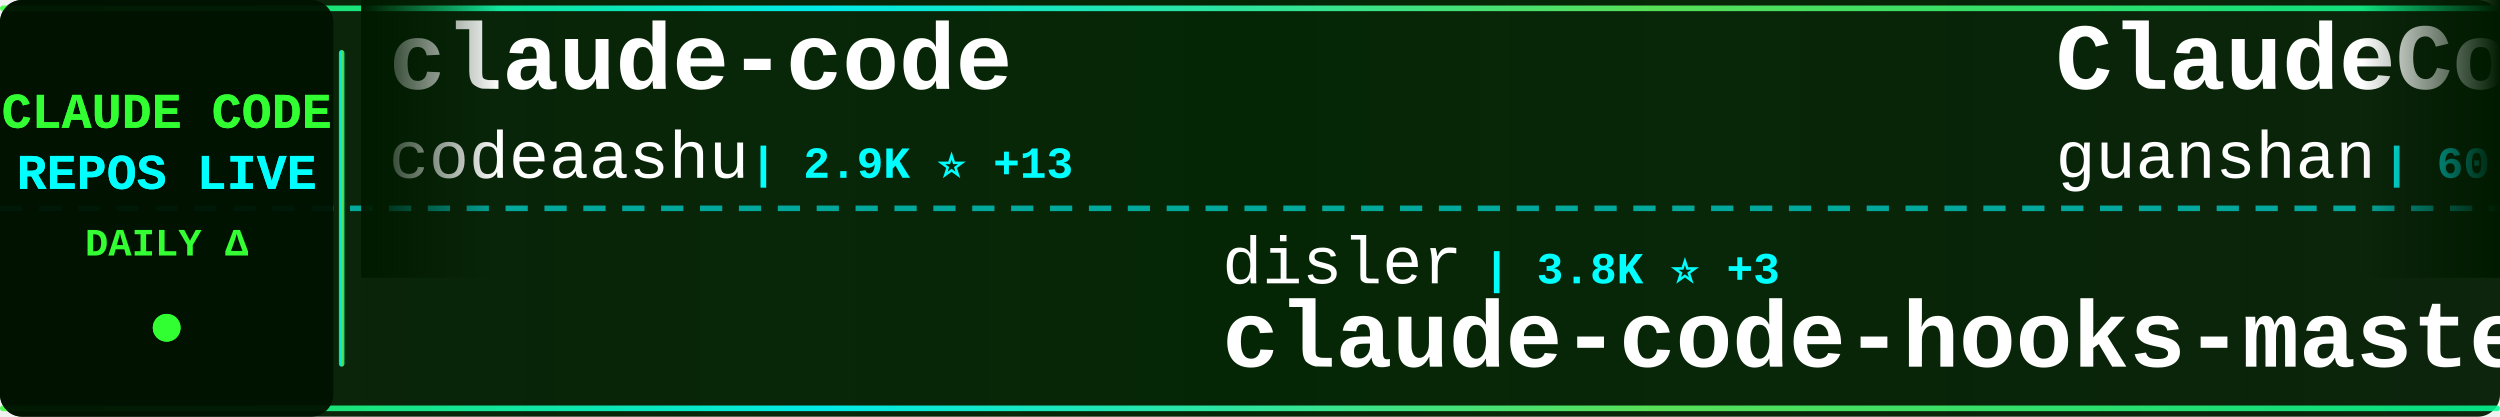
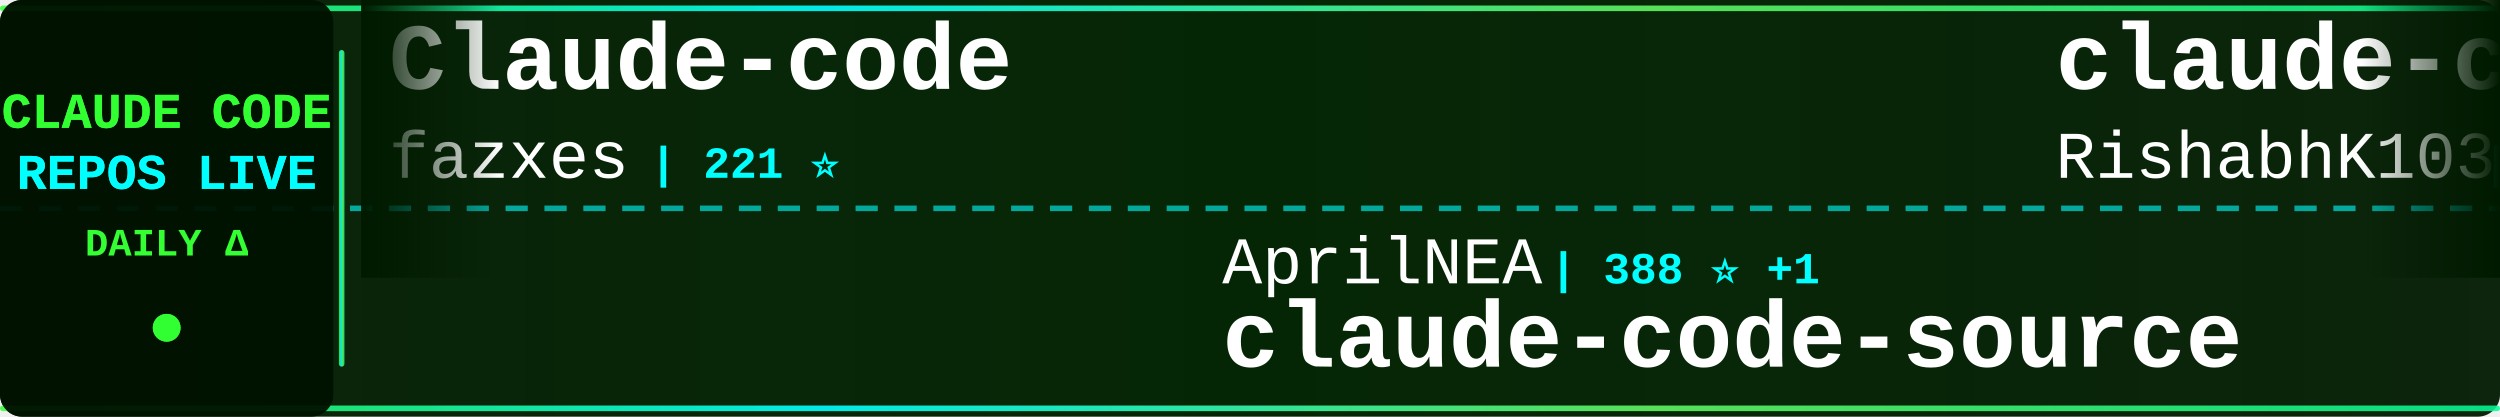
<svg xmlns="http://www.w3.org/2000/svg" width="900" height="150">
  <defs>
    <linearGradient id="tickerBg" x1="0%" y1="0%" x2="100%" y2="0%">
      <stop offset="0%" style="stop-color:#001a00;stop-opacity:0.95" />
      <stop offset="50%" style="stop-color:#002200;stop-opacity:0.98" />
      <stop offset="100%" style="stop-color:#001a00;stop-opacity:0.95" />
    </linearGradient>
    <linearGradient id="borderGrad" x1="0%" y1="0%" x2="100%" y2="0%">
      <stop offset="0%" style="stop-color:#33ff33;stop-opacity:0.85">
        <animate attributeName="stop-opacity" values="0.85;1;0.85" dur="2s" repeatCount="indefinite" />
      </stop>
      <stop offset="33%" style="stop-color:#00ffff;stop-opacity:0.9">
        <animate attributeName="stop-opacity" values="0.9;1;0.9" dur="2.2s" repeatCount="indefinite" />
      </stop>
      <stop offset="66%" style="stop-color:#66ff66;stop-opacity:0.85">
        <animate attributeName="stop-opacity" values="0.85;1;0.85" dur="1.8s" repeatCount="indefinite" />
      </stop>
      <stop offset="100%" style="stop-color:#00ff99;stop-opacity:0.85">
        <animate attributeName="stop-opacity" values="0.85;1;0.85" dur="2s" repeatCount="indefinite" />
      </stop>
    </linearGradient>
    <filter id="textGlow">
      <feGaussianBlur stdDeviation="0.1" result="coloredBlur" />
      <feMerge>
        <feMergeNode in="coloredBlur" />
        <feMergeNode in="SourceGraphic" />
      </feMerge>
    </filter>
    <filter id="metricGlow">
      <feGaussianBlur stdDeviation="0.2" result="coloredBlur" />
      <feMerge>
        <feMergeNode in="coloredBlur" />
        <feMergeNode in="SourceGraphic" />
      </feMerge>
    </filter>
    <linearGradient id="leftFade" x1="0%" y1="0%" x2="100%" y2="0%">
      <stop offset="0%" style="stop-color:#001a00;stop-opacity:1" />
      <stop offset="100%" style="stop-color:#001a00;stop-opacity:0" />
    </linearGradient>
    <linearGradient id="rightFade" x1="0%" y1="0%" x2="100%" y2="0%">
      <stop offset="0%" style="stop-color:#001a00;stop-opacity:0" />
      <stop offset="100%" style="stop-color:#001a00;stop-opacity:1" />
    </linearGradient>
  </defs>
  <rect width="900" height="150" fill="url(#tickerBg)" rx="8" />
  <rect x="0" y="2" width="900" height="2" fill="url(#borderGrad)" rx="1" />
  <rect x="0" y="146" width="900" height="2" fill="url(#borderGrad)" rx="1" />
  <line x1="0" y1="75" x2="900" y2="75" stroke="#00ffff" stroke-width="2" stroke-dasharray="8 6" opacity="0.6" />
  <rect x="0" y="0" width="120" height="150" fill="#001100" opacity="0.95" rx="8" />
  <text x="60" y="46" font-family="'Courier New', monospace" font-size="18" font-weight="bold" fill="#33ff33" text-anchor="middle" filter="url(#textGlow)">
    CLAUDE CODE
  </text>
  <text x="60" y="68" font-family="'Courier New', monospace" font-size="18" font-weight="bold" fill="#00ffff" text-anchor="middle" filter="url(#textGlow)">
    REPOS LIVE
  </text>
  <text x="60" y="92" font-family="'Courier New', monospace" font-size="14" font-weight="bold" fill="#33ff33" text-anchor="middle">
    DAILY Δ
  </text>
  <circle cx="60" cy="118" r="5" fill="#33ff33" filter="url(#metricGlow)">
    <animate attributeName="r" values="4;6;4" dur="1.5s" repeatCount="indefinite" />
    <animate attributeName="opacity" values="0.6;1;0.6" dur="1.5s" repeatCount="indefinite" />
  </circle>
  <rect x="122" y="18" width="2" height="114" fill="url(#borderGrad)" rx="1" />
  <clipPath id="tickerClip">
    <rect x="130" y="0" width="770" height="150" />
  </clipPath>
  <g clip-path="url(#tickerClip)">
    <g id="tickerItems">
      <animateTransform attributeName="transform" attributeType="XML" type="translate" from="0 0" to="-3000 0" dur="54s" repeatCount="indefinite" />
      <g transform="translate(0, 0)">
-         <text x="140" y="32" font-family="'Courier New', monospace" font-size="34" font-weight="bold" fill="#ffffff">claude-code</text>
-         <text x="140" y="64" font-family="'Courier New', monospace" font-size="24" font-weight="normal" fill="#ffffff" opacity="1.0">codeaashu</text>
-         <text x="270" y="64" font-family="'Courier New', monospace" font-size="16" font-weight="bold" fill="#00ffff"> | 2.9K ⭐ +13</text>
+         <text x="140" y="32" font-family="'Courier New', monospace" font-size="34" font-weight="bold" fill="#ffffff">Claude-code</text>
+         <text x="140" y="64" font-family="'Courier New', monospace" font-size="24" font-weight="normal" fill="#ffffff" opacity="1.0">fazxes</text>
+         <text x="234" y="64" font-family="'Courier New', monospace" font-size="16" font-weight="bold" fill="#00ffff"> | 221 ⭐</text>
      </g>
      <g transform="translate(300, 0)">
-         <text x="140" y="102" font-family="'Courier New', monospace" font-size="24" font-weight="normal" fill="#ffffff" opacity="1.0">disler</text>
-         <text x="234" y="102" font-family="'Courier New', monospace" font-size="16" font-weight="bold" fill="#00ffff"> | 3.8K ⭐ +3</text>
-         <text x="140" y="132" font-family="'Courier New', monospace" font-size="34" font-weight="bold" fill="#ffffff">claude-code-hooks-master...</text>
+         <text x="140" y="102" font-family="'Courier New', monospace" font-size="24" font-weight="normal" fill="#ffffff" opacity="1.0">AprilNEA</text>
+         <text x="258" y="102" font-family="'Courier New', monospace" font-size="16" font-weight="bold" fill="#00ffff"> | 388 ⭐ +1</text>
+         <text x="140" y="132" font-family="'Courier New', monospace" font-size="34" font-weight="bold" fill="#ffffff">claude-code-source</text>
      </g>
      <g transform="translate(600, 0)">
-         <text x="140" y="32" font-family="'Courier New', monospace" font-size="34" font-weight="bold" fill="#ffffff">ClaudeCode</text>
-         <text x="140" y="64" font-family="'Courier New', monospace" font-size="24" font-weight="normal" fill="#ffffff" opacity="1.0">guanshan</text>
-         <text x="258" y="64" font-family="'Courier New', monospace" font-size="16" font-weight="bold" fill="#00ffff"> | 60 ⭐</text>
+         <text x="140" y="32" font-family="'Courier New', monospace" font-size="34" font-weight="bold" fill="#ffffff">claude-code</text>
+         <text x="140" y="64" font-family="'Courier New', monospace" font-size="24" font-weight="normal" fill="#ffffff" opacity="1.0">RishabhK103</text>
+         <text x="294" y="64" font-family="'Courier New', monospace" font-size="16" font-weight="bold" fill="#00ffff"> | 90 ⭐</text>
      </g>
      <g transform="translate(900, 0)">
-         <text x="140" y="102" font-family="'Courier New', monospace" font-size="24" font-weight="normal" fill="#ffffff" opacity="1.0">Yuyz0112</text>
-         <text x="258" y="102" font-family="'Courier New', monospace" font-size="16" font-weight="bold" fill="#00ffff"> | 2.4K ⭐</text>
-         <text x="140" y="132" font-family="'Courier New', monospace" font-size="34" font-weight="bold" fill="#ffffff">claude-code-reverse</text>
+         <text x="140" y="102" font-family="'Courier New', monospace" font-size="24" font-weight="normal" fill="#ffffff" opacity="1.0">Hyper66666</text>
+         <text x="282" y="102" font-family="'Courier New', monospace" font-size="16" font-weight="bold" fill="#00ffff"> | 215 ⭐</text>
+         <text x="140" y="132" font-family="'Courier New', monospace" font-size="34" font-weight="bold" fill="#ffffff">claude-code-sourcemap</text>
      </g>
      <g transform="translate(1200, 0)">
-         <text x="140" y="32" font-family="'Courier New', monospace" font-size="34" font-weight="bold" fill="#ffffff">claude_codex_bridge</text>
-         <text x="140" y="64" font-family="'Courier New', monospace" font-size="24" font-weight="normal" fill="#ffffff" opacity="1.0">SeemSeam</text>
-         <text x="258" y="64" font-family="'Courier New', monospace" font-size="16" font-weight="bold" fill="#00ffff"> | 3.0K ⭐ +9</text>
+         <text x="140" y="32" font-family="'Courier New', monospace" font-size="34" font-weight="bold" fill="#ffffff">sc-claude-code-files</text>
+         <text x="140" y="64" font-family="'Courier New', monospace" font-size="24" font-weight="normal" fill="#ffffff" opacity="1.0">https-deeplearning-ai</text>
+         <text x="414" y="64" font-family="'Courier New', monospace" font-size="16" font-weight="bold" fill="#00ffff"> | 531 ⭐ +1</text>
      </g>
      <g transform="translate(1500, 0)">
-         <text x="140" y="102" font-family="'Courier New', monospace" font-size="24" font-weight="normal" fill="#ffffff" opacity="1.0">anthropics</text>
-         <text x="282" y="102" font-family="'Courier New', monospace" font-size="16" font-weight="bold" fill="#00ffff"> | 152.2K ⭐ +510</text>
-         <text x="140" y="132" font-family="'Courier New', monospace" font-size="34" font-weight="bold" fill="#ffffff">skills</text>
+         <text x="140" y="102" font-family="'Courier New', monospace" font-size="24" font-weight="normal" fill="#ffffff" opacity="1.0">Pimzino</text>
+         <text x="246" y="102" font-family="'Courier New', monospace" font-size="16" font-weight="bold" fill="#00ffff"> | 3.8K ⭐ +2</text>
+         <text x="140" y="132" font-family="'Courier New', monospace" font-size="34" font-weight="bold" fill="#ffffff">claude-code-spec-workflo...</text>
      </g>
      <g transform="translate(1800, 0)">
-         <text x="140" y="32" font-family="'Courier New', monospace" font-size="34" font-weight="bold" fill="#ffffff">claude-code</text>
-         <text x="140" y="64" font-family="'Courier New', monospace" font-size="24" font-weight="normal" fill="#ffffff" opacity="1.0">mehmoodosman</text>
-         <text x="306" y="64" font-family="'Courier New', monospace" font-size="16" font-weight="bold" fill="#00ffff"> | 166 ⭐</text>
+         <text x="140" y="32" font-family="'Courier New', monospace" font-size="34" font-weight="bold" fill="#ffffff">Claude-Code-Usage-Monito...</text>
+         <text x="140" y="64" font-family="'Courier New', monospace" font-size="24" font-weight="normal" fill="#ffffff" opacity="1.0">Maciek-roboblog</text>
+         <text x="342" y="64" font-family="'Courier New', monospace" font-size="16" font-weight="bold" fill="#00ffff"> | 8.2K ⭐ +8</text>
      </g>
      <g transform="translate(2100, 0)">
-         <text x="140" y="102" font-family="'Courier New', monospace" font-size="24" font-weight="normal" fill="#ffffff" opacity="1.0">lst97</text>
-         <text x="222" y="102" font-family="'Courier New', monospace" font-size="16" font-weight="bold" fill="#00ffff"> | 1.6K ⭐ +3</text>
-         <text x="140" y="132" font-family="'Courier New', monospace" font-size="34" font-weight="bold" fill="#ffffff">claude-code-sub-agents</text>
+         <text x="140" y="102" font-family="'Courier New', monospace" font-size="24" font-weight="normal" fill="#ffffff" opacity="1.0">affaan-m</text>
+         <text x="258" y="102" font-family="'Courier New', monospace" font-size="16" font-weight="bold" fill="#00ffff"> | 217.5K ⭐ +579</text>
+         <text x="140" y="132" font-family="'Courier New', monospace" font-size="34" font-weight="bold" fill="#ffffff">ECC</text>
      </g>
      <g transform="translate(2400, 0)">
-         <text x="140" y="32" font-family="'Courier New', monospace" font-size="34" font-weight="bold" fill="#ffffff">Claude-code</text>
-         <text x="140" y="64" font-family="'Courier New', monospace" font-size="24" font-weight="normal" fill="#ffffff" opacity="1.0">zstmfhy</text>
-         <text x="246" y="64" font-family="'Courier New', monospace" font-size="16" font-weight="bold" fill="#00ffff"> | 190 ⭐</text>
+         <text x="140" y="32" font-family="'Courier New', monospace" font-size="34" font-weight="bold" fill="#ffffff">Claude-Code</text>
+         <text x="140" y="64" font-family="'Courier New', monospace" font-size="24" font-weight="normal" fill="#ffffff" opacity="1.0">KPR111</text>
+         <text x="234" y="64" font-family="'Courier New', monospace" font-size="16" font-weight="bold" fill="#00ffff"> | 18 ⭐</text>
      </g>
      <g transform="translate(2700, 0)">
-         <text x="140" y="102" font-family="'Courier New', monospace" font-size="24" font-weight="normal" fill="#ffffff" opacity="1.0">ykdojo</text>
-         <text x="234" y="102" font-family="'Courier New', monospace" font-size="16" font-weight="bold" fill="#00ffff"> | 8.8K ⭐ +26</text>
-         <text x="140" y="132" font-family="'Courier New', monospace" font-size="34" font-weight="bold" fill="#ffffff">claude-code-tips</text>
+         <text x="140" y="102" font-family="'Courier New', monospace" font-size="24" font-weight="normal" fill="#ffffff" opacity="1.0">Chachamaru127</text>
+         <text x="318" y="102" font-family="'Courier New', monospace" font-size="16" font-weight="bold" fill="#00ffff"> | 2.8K ⭐ +12</text>
+         <text x="140" y="132" font-family="'Courier New', monospace" font-size="34" font-weight="bold" fill="#ffffff">claude-code-harness</text>
      </g>
      <g transform="translate(3000, 0)">
-         <text x="140" y="32" font-family="'Courier New', monospace" font-size="34" font-weight="bold" fill="#ffffff">claude-code</text>
-         <text x="140" y="64" font-family="'Courier New', monospace" font-size="24" font-weight="normal" fill="#ffffff" opacity="1.0">codeaashu</text>
-         <text x="270" y="64" font-family="'Courier New', monospace" font-size="16" font-weight="bold" fill="#00ffff"> | 2.9K ⭐ +13</text>
+         <text x="140" y="32" font-family="'Courier New', monospace" font-size="34" font-weight="bold" fill="#ffffff">Claude-code</text>
+         <text x="140" y="64" font-family="'Courier New', monospace" font-size="24" font-weight="normal" fill="#ffffff" opacity="1.0">fazxes</text>
+         <text x="234" y="64" font-family="'Courier New', monospace" font-size="16" font-weight="bold" fill="#00ffff"> | 221 ⭐</text>
      </g>
      <g transform="translate(3300, 0)">
-         <text x="140" y="102" font-family="'Courier New', monospace" font-size="24" font-weight="normal" fill="#ffffff" opacity="1.0">disler</text>
-         <text x="234" y="102" font-family="'Courier New', monospace" font-size="16" font-weight="bold" fill="#00ffff"> | 3.8K ⭐ +3</text>
-         <text x="140" y="132" font-family="'Courier New', monospace" font-size="34" font-weight="bold" fill="#ffffff">claude-code-hooks-master...</text>
+         <text x="140" y="102" font-family="'Courier New', monospace" font-size="24" font-weight="normal" fill="#ffffff" opacity="1.0">AprilNEA</text>
+         <text x="258" y="102" font-family="'Courier New', monospace" font-size="16" font-weight="bold" fill="#00ffff"> | 388 ⭐ +1</text>
+         <text x="140" y="132" font-family="'Courier New', monospace" font-size="34" font-weight="bold" fill="#ffffff">claude-code-source</text>
      </g>
      <g transform="translate(3600, 0)">
-         <text x="140" y="32" font-family="'Courier New', monospace" font-size="34" font-weight="bold" fill="#ffffff">ClaudeCode</text>
-         <text x="140" y="64" font-family="'Courier New', monospace" font-size="24" font-weight="normal" fill="#ffffff" opacity="1.0">guanshan</text>
-         <text x="258" y="64" font-family="'Courier New', monospace" font-size="16" font-weight="bold" fill="#00ffff"> | 60 ⭐</text>
+         <text x="140" y="32" font-family="'Courier New', monospace" font-size="34" font-weight="bold" fill="#ffffff">claude-code</text>
+         <text x="140" y="64" font-family="'Courier New', monospace" font-size="24" font-weight="normal" fill="#ffffff" opacity="1.0">RishabhK103</text>
+         <text x="294" y="64" font-family="'Courier New', monospace" font-size="16" font-weight="bold" fill="#00ffff"> | 90 ⭐</text>
      </g>
      <g transform="translate(3900, 0)">
-         <text x="140" y="102" font-family="'Courier New', monospace" font-size="24" font-weight="normal" fill="#ffffff" opacity="1.0">Yuyz0112</text>
-         <text x="258" y="102" font-family="'Courier New', monospace" font-size="16" font-weight="bold" fill="#00ffff"> | 2.4K ⭐</text>
-         <text x="140" y="132" font-family="'Courier New', monospace" font-size="34" font-weight="bold" fill="#ffffff">claude-code-reverse</text>
+         <text x="140" y="102" font-family="'Courier New', monospace" font-size="24" font-weight="normal" fill="#ffffff" opacity="1.0">Hyper66666</text>
+         <text x="282" y="102" font-family="'Courier New', monospace" font-size="16" font-weight="bold" fill="#00ffff"> | 215 ⭐</text>
+         <text x="140" y="132" font-family="'Courier New', monospace" font-size="34" font-weight="bold" fill="#ffffff">claude-code-sourcemap</text>
      </g>
    </g>
  </g>
  <rect x="130" y="0" width="50" height="100" fill="url(#leftFade)" />
  <rect x="850" y="0" width="50" height="100" fill="url(#rightFade)" />
</svg>
